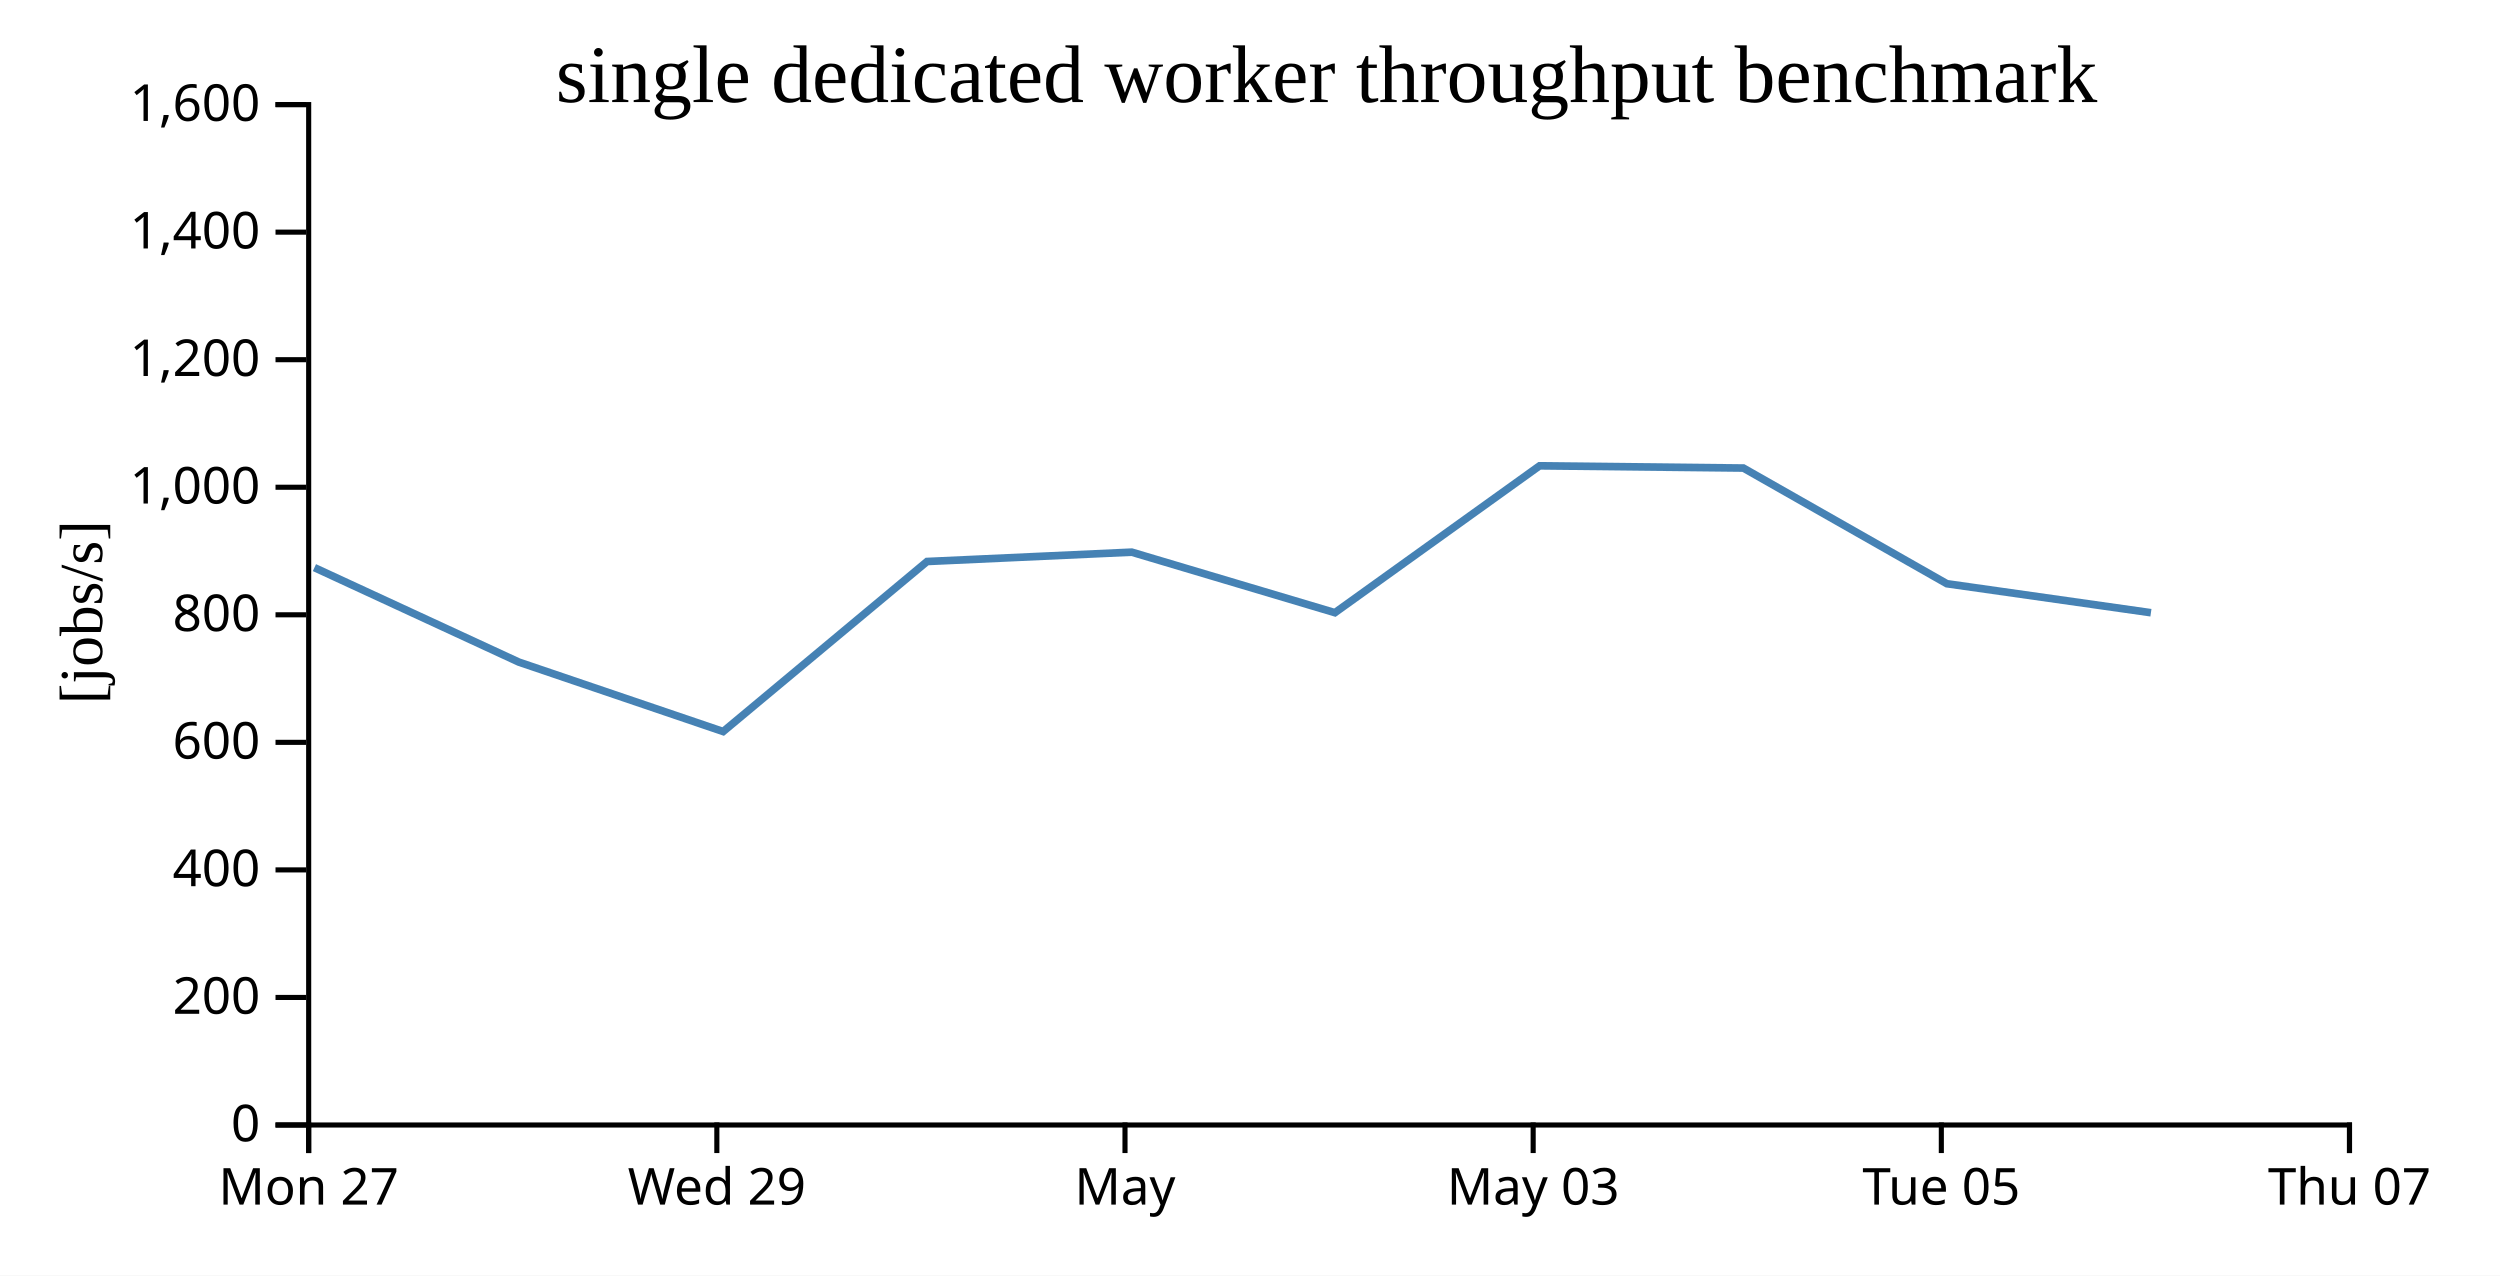
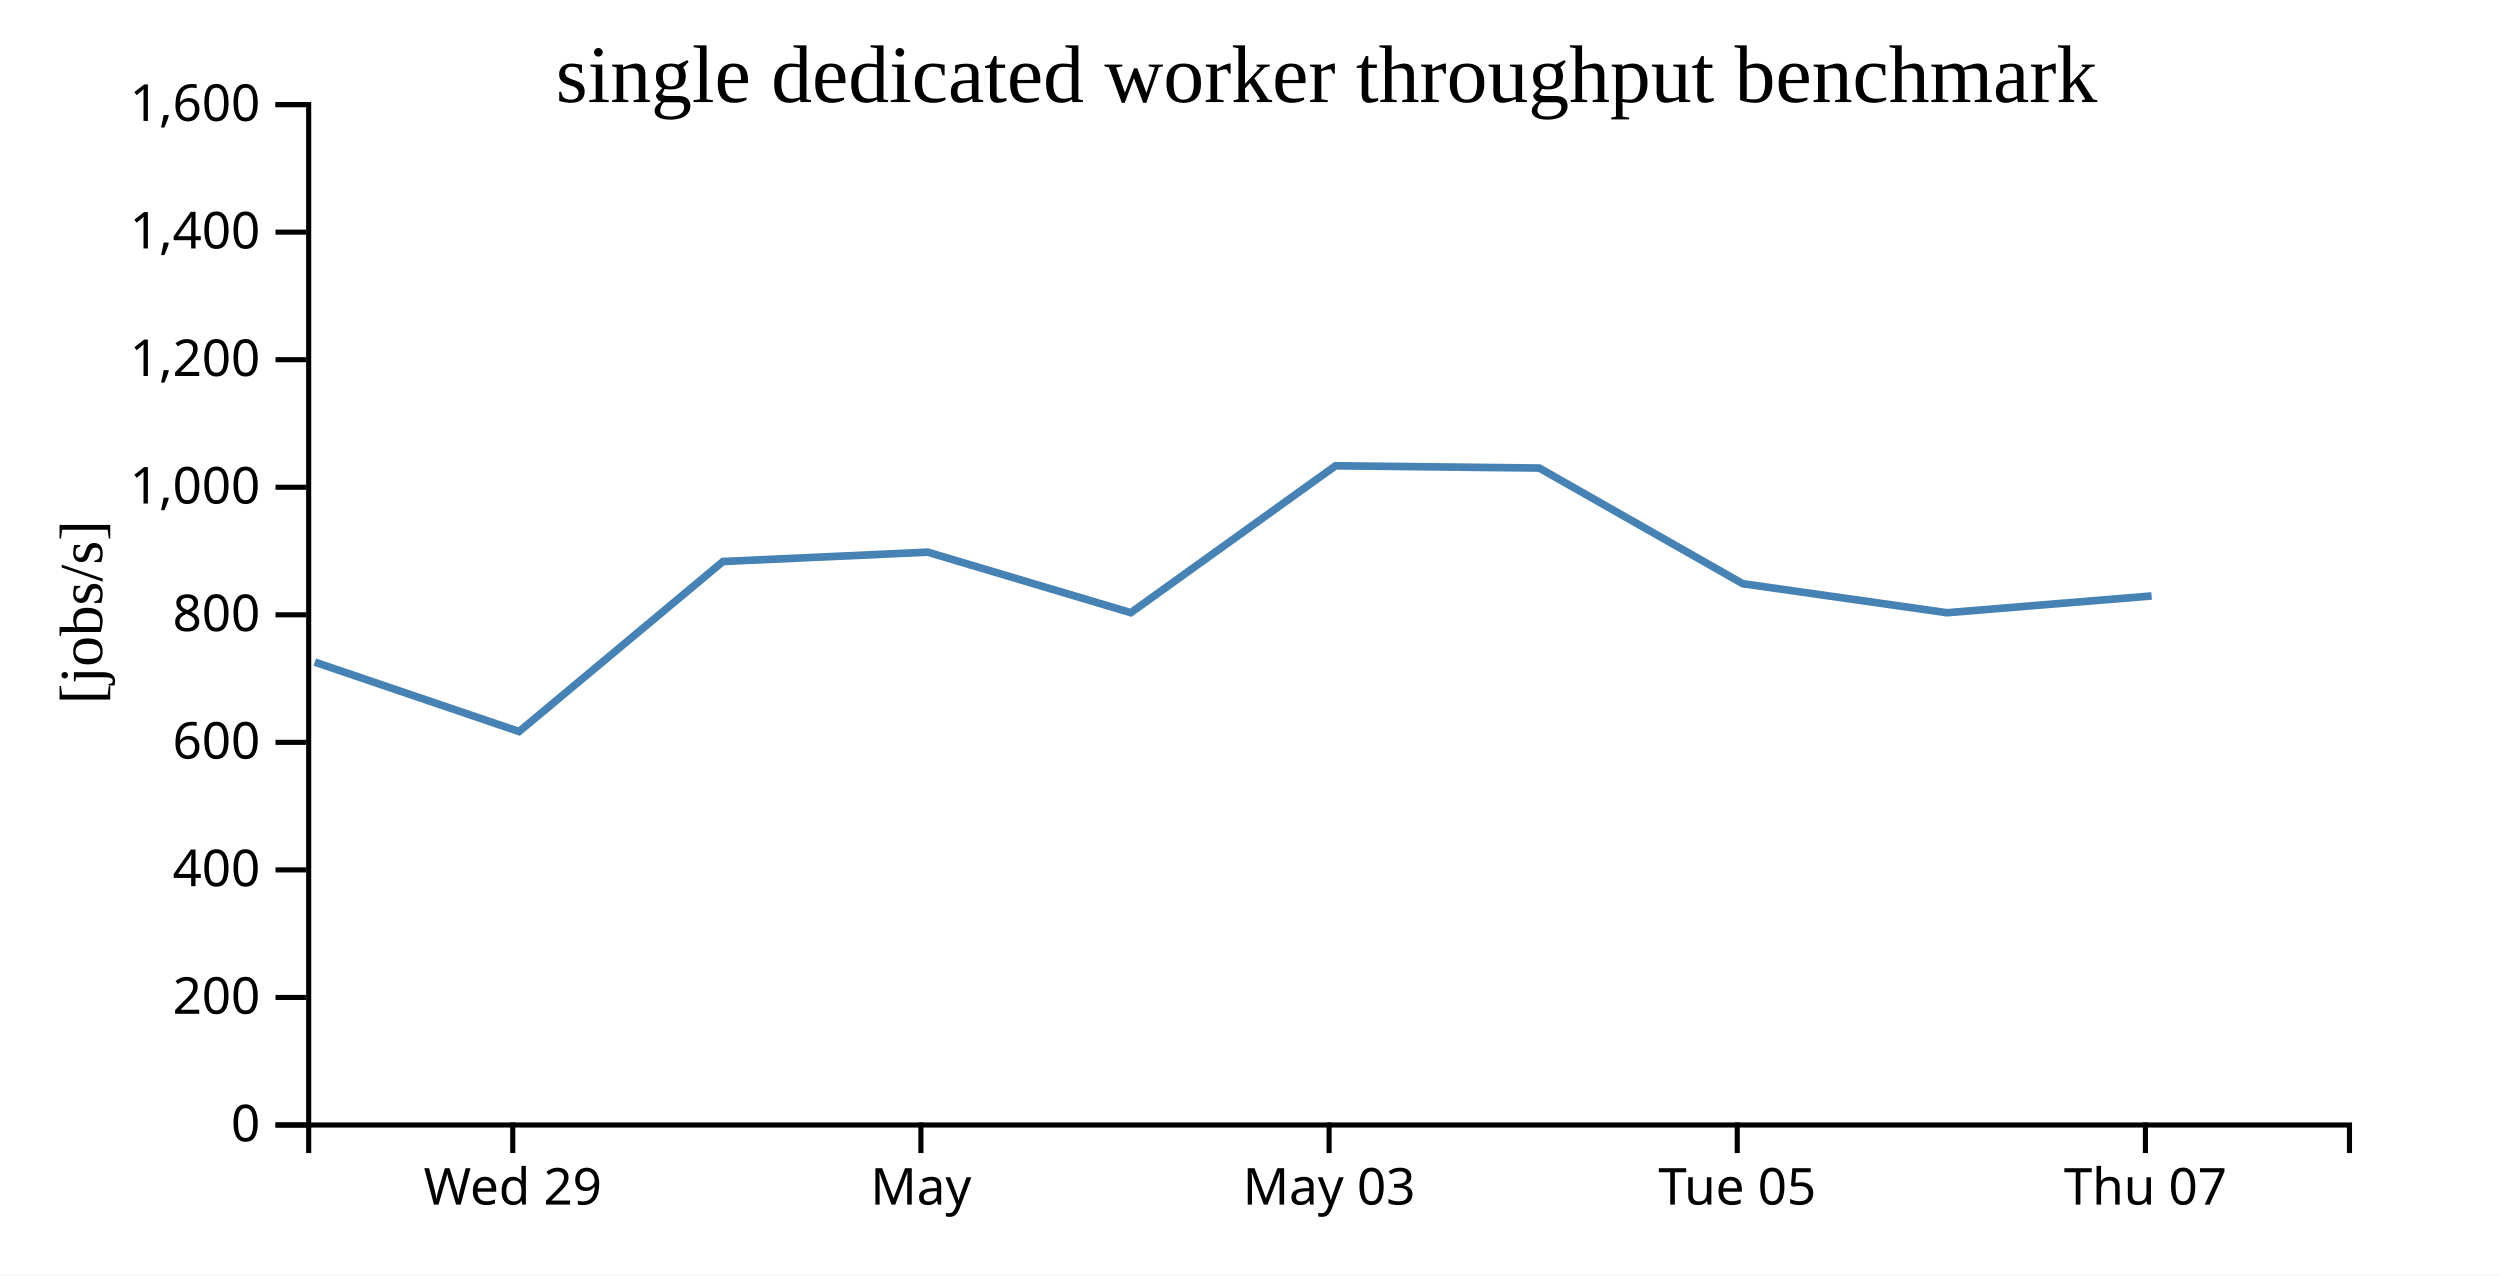
<svg xmlns="http://www.w3.org/2000/svg" width="490" height="250">
  <rect width="100%" height="100%" fill="white" />
  <g transform="translate(60,20)">
    <g transform="translate(0,200)" fill="none" font-size="10" font-family="sans-serif" text-anchor="middle">
      <path class="domain" stroke="currentColor" d="M0.5,6V0.5H400.5V6" />
-       <g class="tick" opacity="1" transform="translate(0.5,0)">
-         <line stroke="currentColor" y2="6" />
-         <text fill="currentColor" y="9" dy="0.71em">Mon 27</text>
-       </g>
-       <g class="tick" opacity="1" transform="translate(80.5,0)">
+       <g class="tick" opacity="1" transform="translate(40.5,0)">
        <line stroke="currentColor" y2="6" />
        <text fill="currentColor" y="9" dy="0.71em">Wed 29</text>
      </g>
-       <g class="tick" opacity="1" transform="translate(160.5,0)">
+       <g class="tick" opacity="1" transform="translate(120.5,0)">
        <line stroke="currentColor" y2="6" />
        <text fill="currentColor" y="9" dy="0.71em">May</text>
      </g>
-       <g class="tick" opacity="1" transform="translate(240.5,0)">
+       <g class="tick" opacity="1" transform="translate(200.5,0)">
        <line stroke="currentColor" y2="6" />
        <text fill="currentColor" y="9" dy="0.71em">May 03</text>
      </g>
-       <g class="tick" opacity="1" transform="translate(320.5,0)">
+       <g class="tick" opacity="1" transform="translate(280.5,0)">
        <line stroke="currentColor" y2="6" />
        <text fill="currentColor" y="9" dy="0.71em">Tue 05</text>
      </g>
-       <g class="tick" opacity="1" transform="translate(400.5,0)">
+       <g class="tick" opacity="1" transform="translate(360.5,0)">
        <line stroke="currentColor" y2="6" />
        <text fill="currentColor" y="9" dy="0.71em">Thu 07</text>
      </g>
    </g>
    <g fill="none" font-size="10" font-family="sans-serif" text-anchor="end">
      <path class="domain" stroke="currentColor" d="M-6,200.5H0.5V0.5H-6" />
      <g class="tick" opacity="1" transform="translate(0,200.5)">
        <line stroke="currentColor" x2="-6" />
        <text fill="currentColor" x="-9" dy="0.32em">0</text>
      </g>
      <g class="tick" opacity="1" transform="translate(0,175.5)">
        <line stroke="currentColor" x2="-6" />
        <text fill="currentColor" x="-9" dy="0.32em">200</text>
      </g>
      <g class="tick" opacity="1" transform="translate(0,150.5)">
        <line stroke="currentColor" x2="-6" />
        <text fill="currentColor" x="-9" dy="0.32em">400</text>
      </g>
      <g class="tick" opacity="1" transform="translate(0,125.5)">
        <line stroke="currentColor" x2="-6" />
        <text fill="currentColor" x="-9" dy="0.32em">600</text>
      </g>
      <g class="tick" opacity="1" transform="translate(0,100.5)">
        <line stroke="currentColor" x2="-6" />
        <text fill="currentColor" x="-9" dy="0.32em">800</text>
      </g>
      <g class="tick" opacity="1" transform="translate(0,75.5)">
        <line stroke="currentColor" x2="-6" />
        <text fill="currentColor" x="-9" dy="0.32em">1,000</text>
      </g>
      <g class="tick" opacity="1" transform="translate(0,50.5)">
        <line stroke="currentColor" x2="-6" />
        <text fill="currentColor" x="-9" dy="0.32em">1,200</text>
      </g>
      <g class="tick" opacity="1" transform="translate(0,25.5)">
        <line stroke="currentColor" x2="-6" />
        <text fill="currentColor" x="-9" dy="0.32em">1,400</text>
      </g>
      <g class="tick" opacity="1" transform="translate(0,0.5)">
        <line stroke="currentColor" x2="-6" />
        <text fill="currentColor" x="-9" dy="0.32em">1,600</text>
      </g>
    </g>
    <text text-anchor="middle" style="font-size: 12px" transform="rotate(-90)" y="-40" x="-100">[jobs/s]</text>
    <text text-anchor="middle" style="font-size: 16px" y="0" x="200">single dedicated worker throughput benchmark</text>
-     <path fill="none" stroke="steelblue" stroke-width="1.5" d="M1.627,91.254L41.698,109.774L81.739,123.382L121.707,90.055L161.818,88.223L201.638,100.085L241.757,71.301L281.7,71.738L321.585,94.408L361.583,100.095" />
+     <path fill="none" stroke="steelblue" stroke-width="1.5" d="M1.698,109.774L41.739,123.382L81.707,90.055L121.818,88.223L161.638,100.085L201.757,71.301L241.7,71.738L281.585,94.408L321.583,100.095L361.714,96.806" />
  </g>
</svg>
